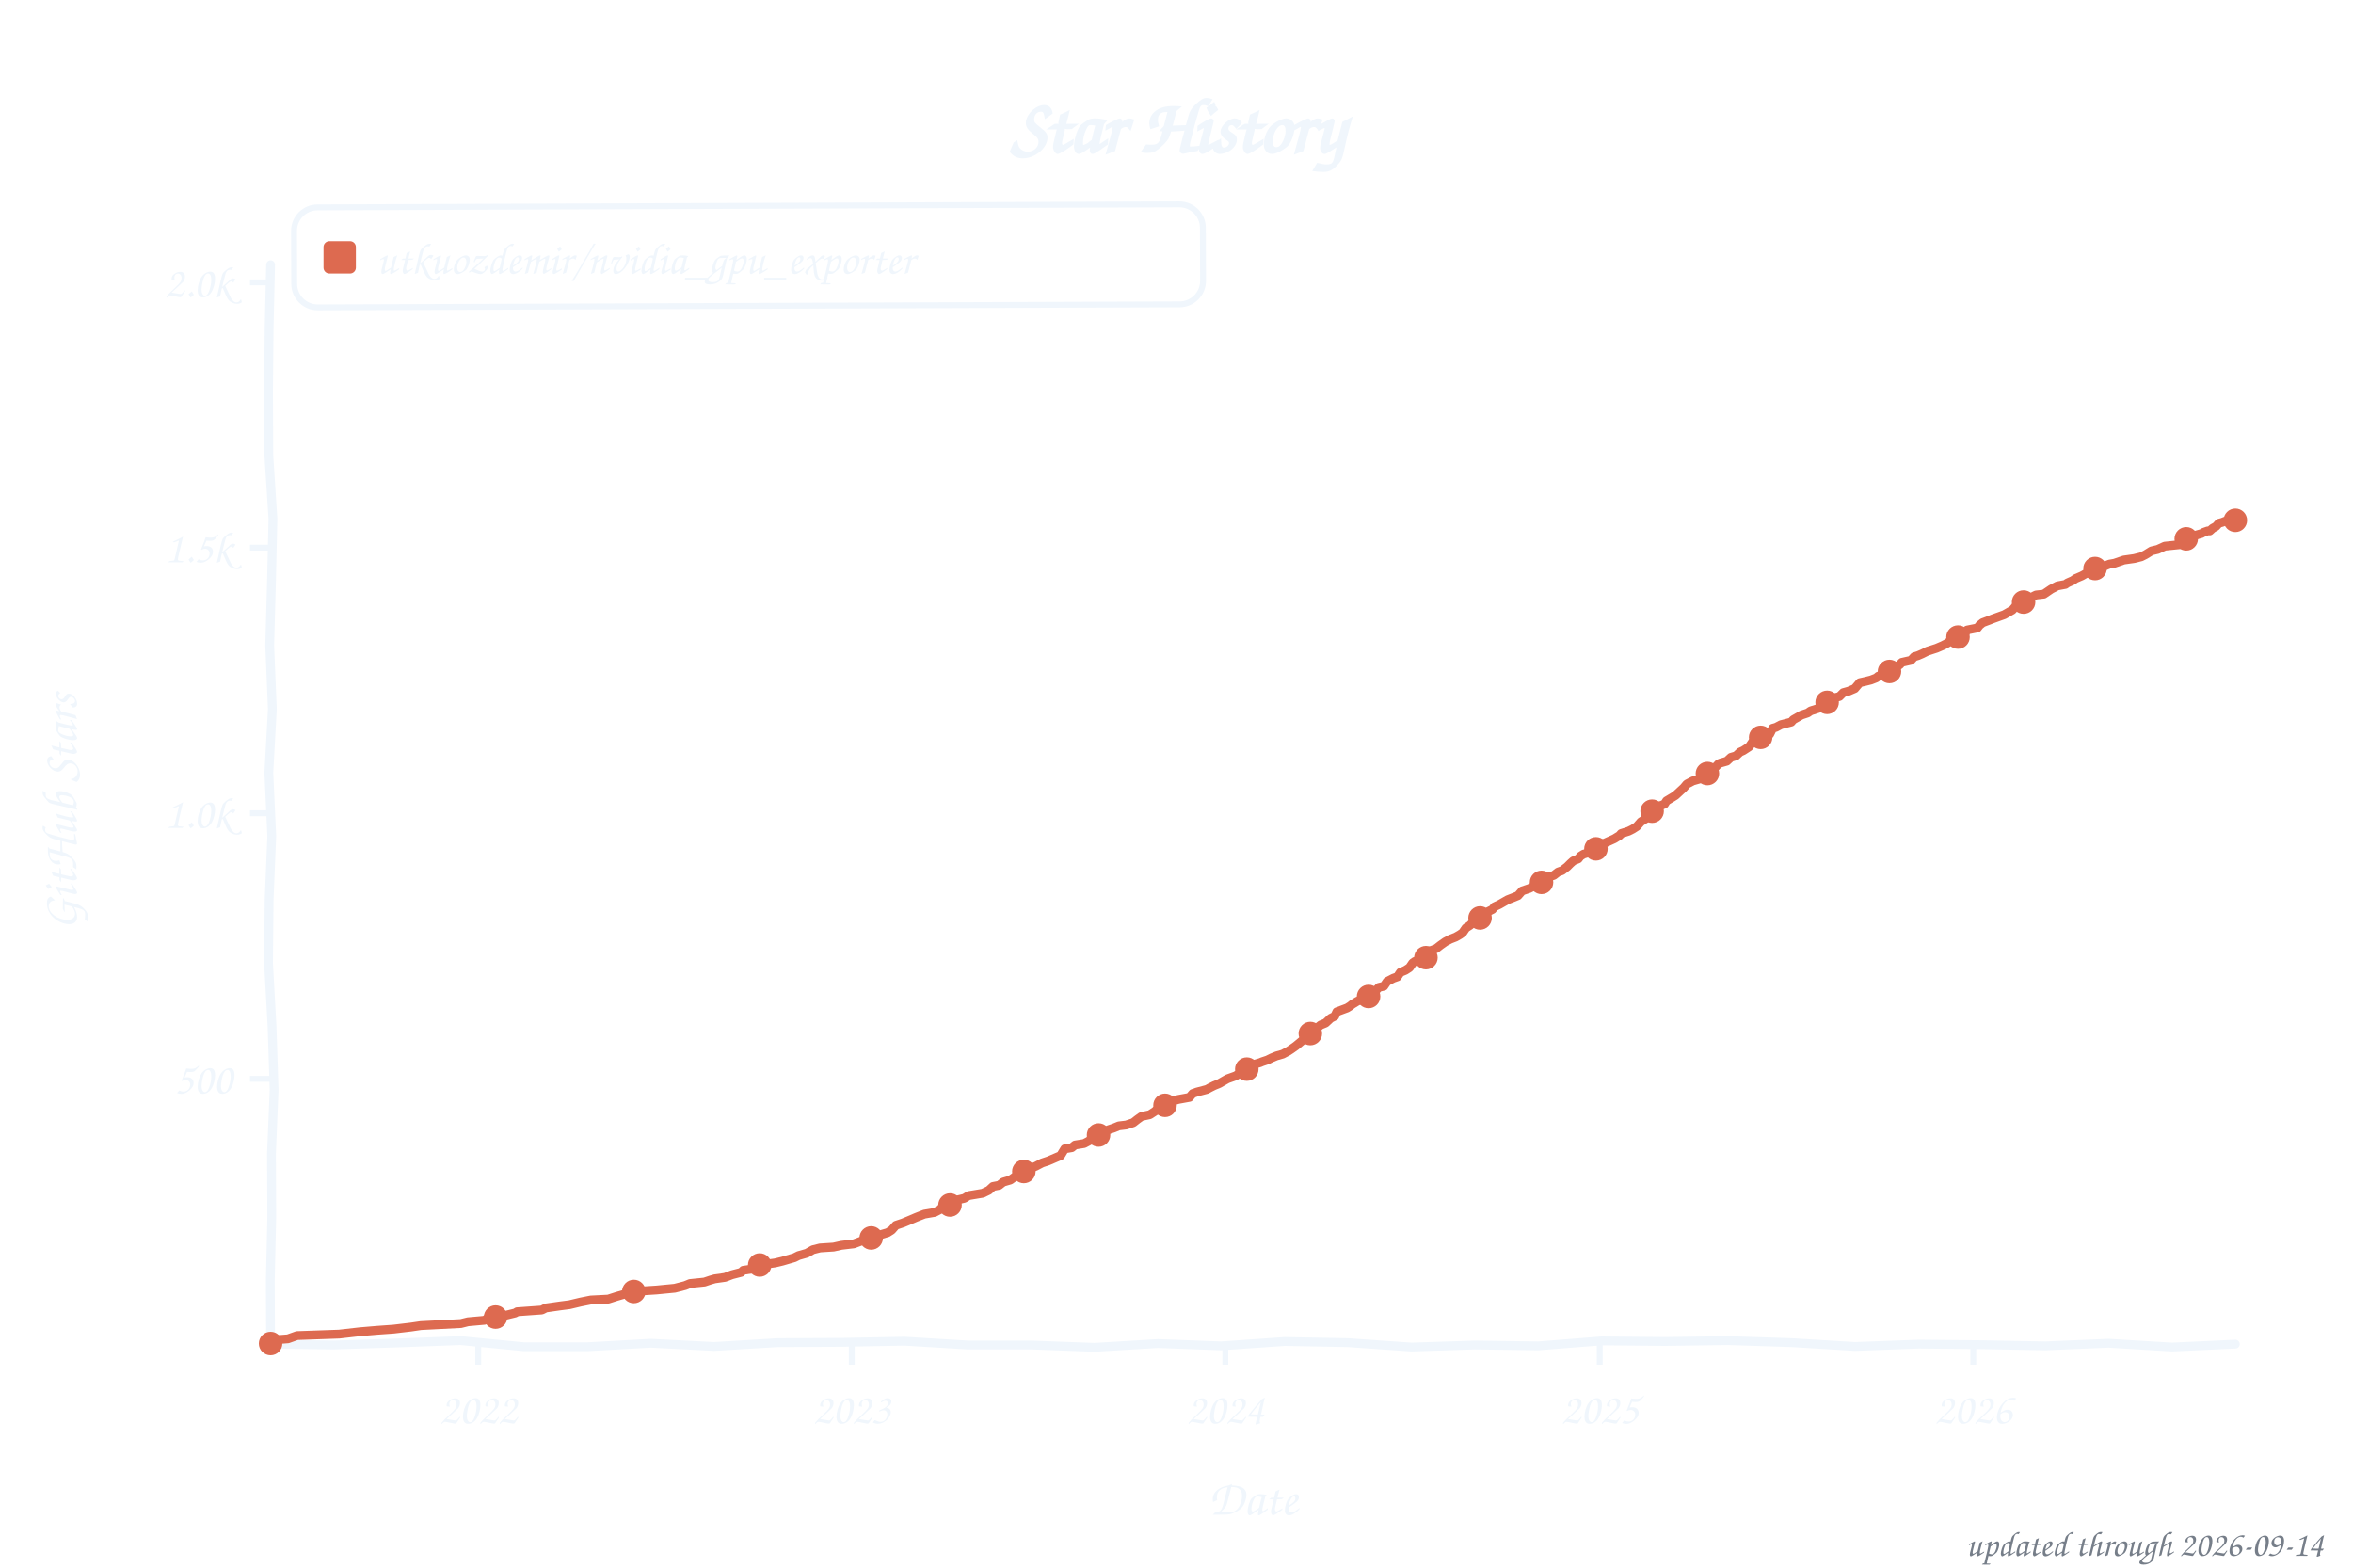
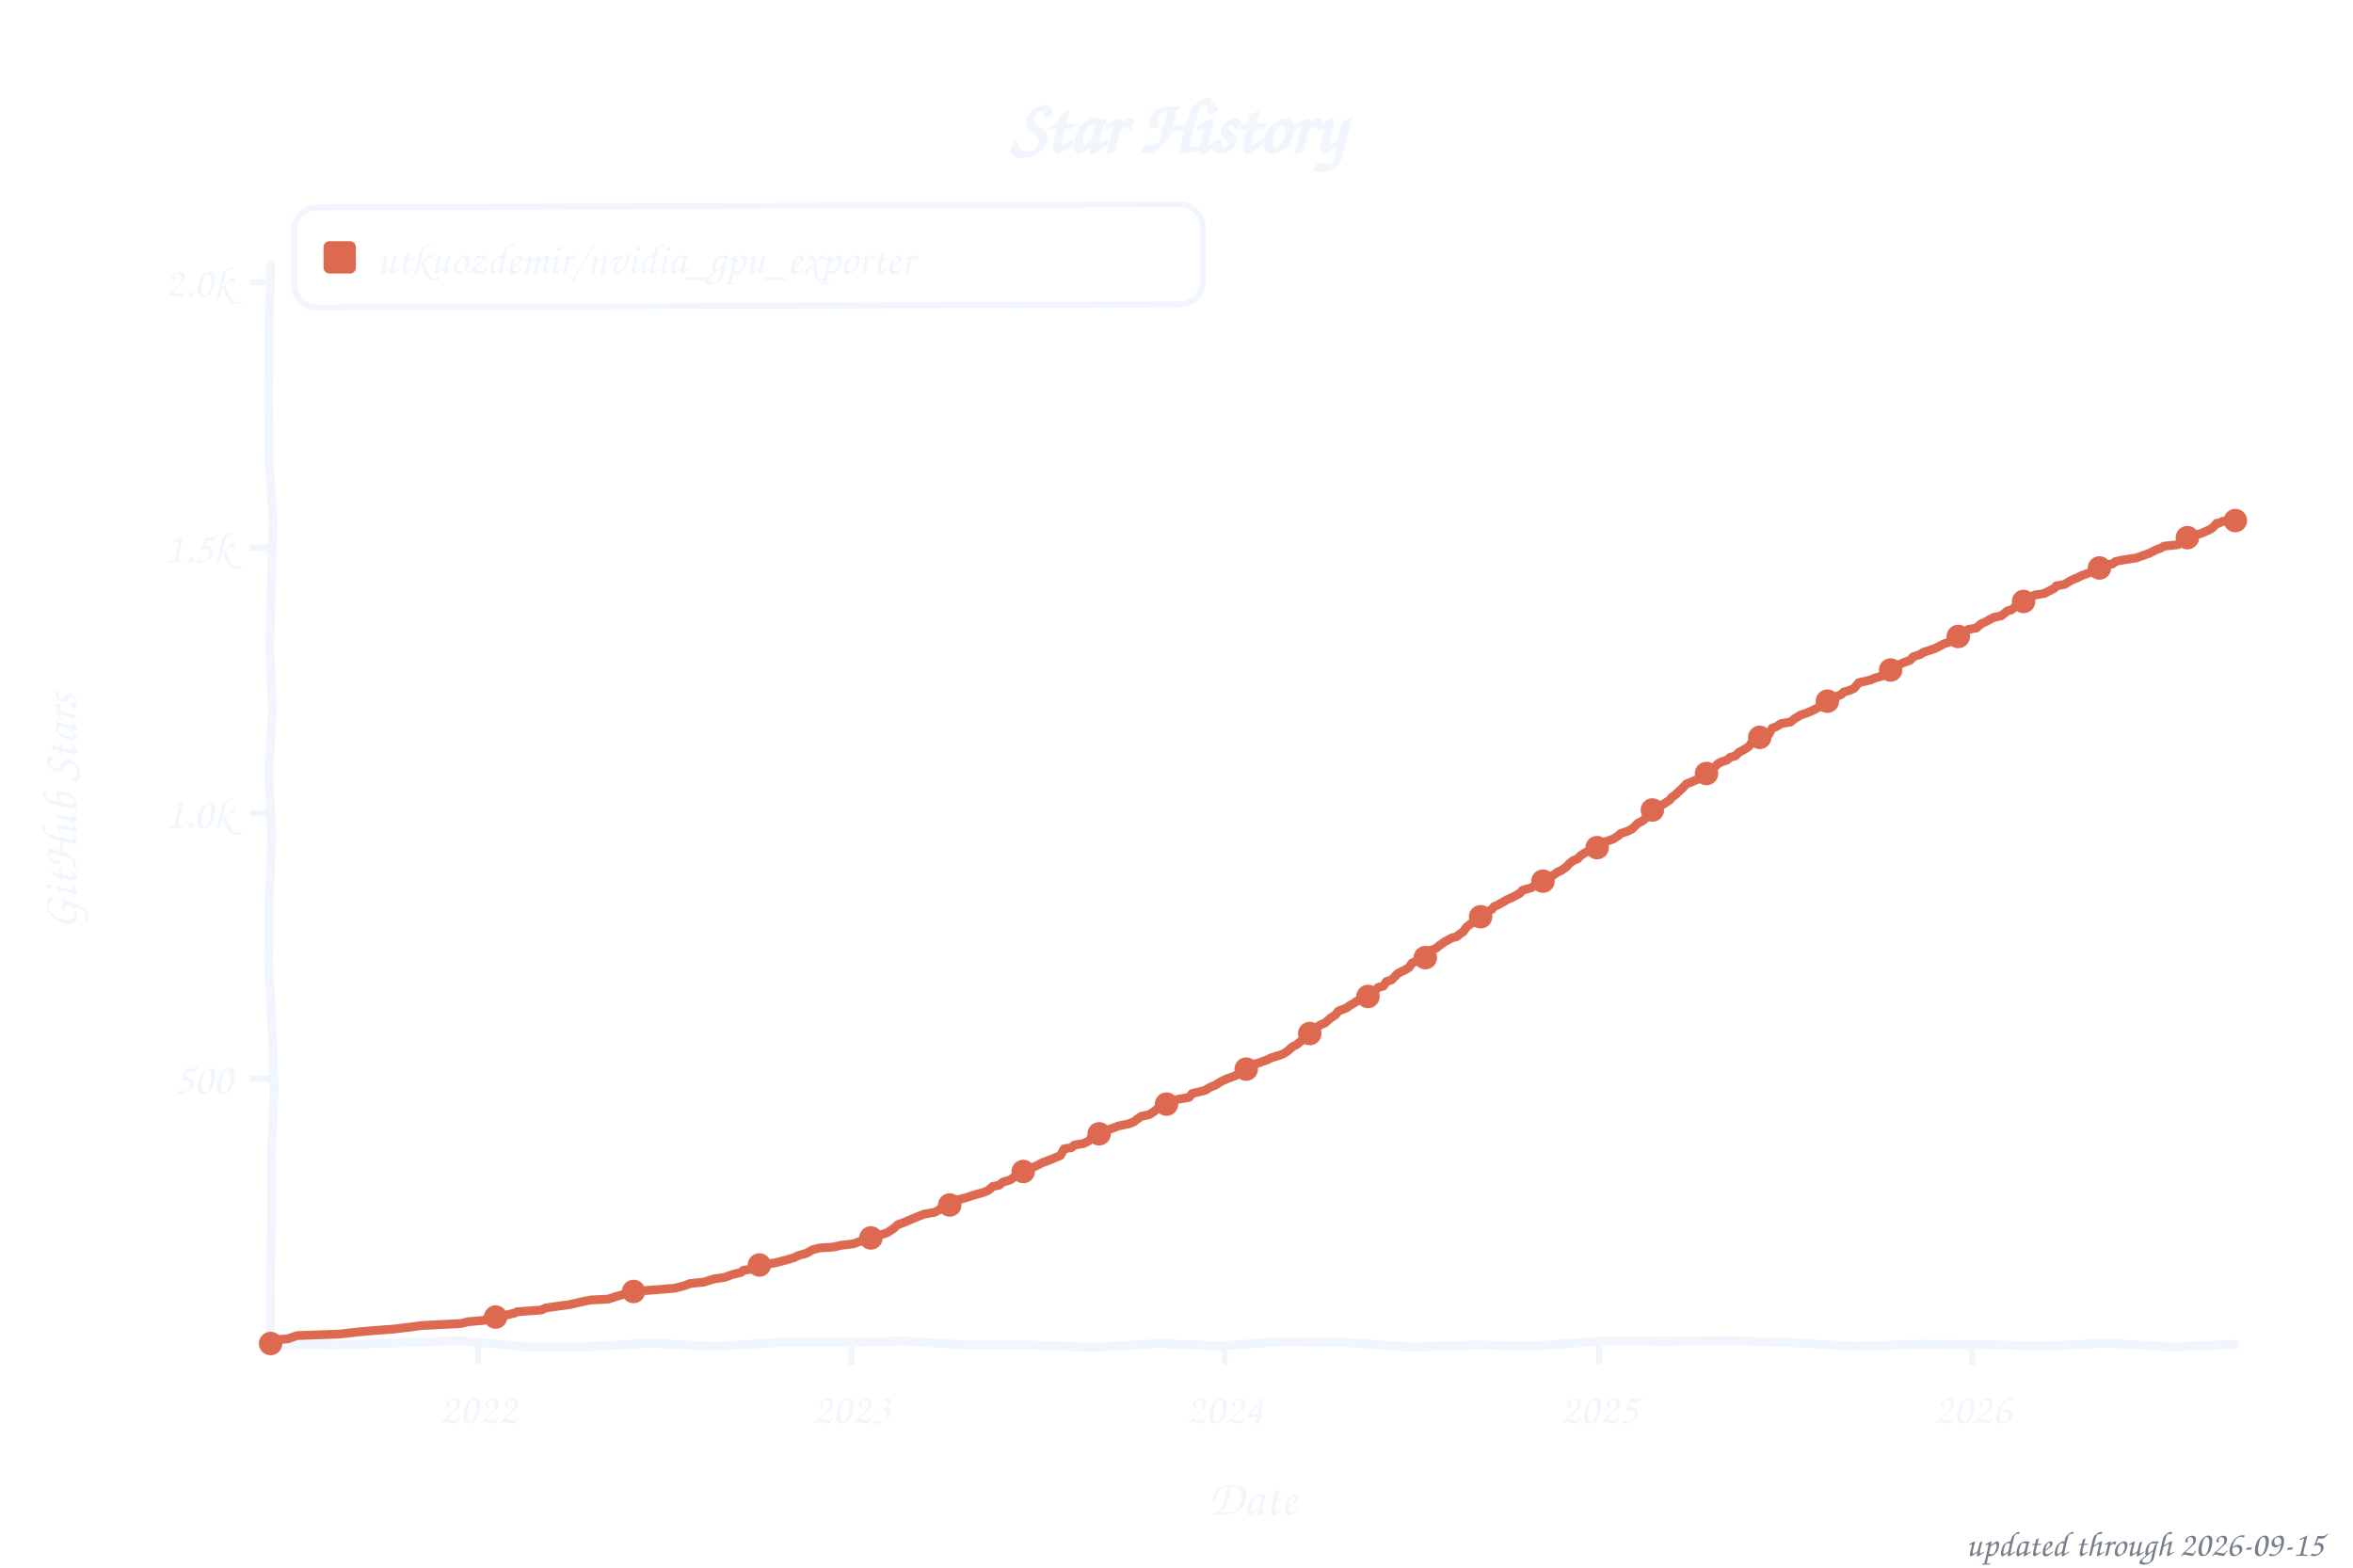
<svg xmlns="http://www.w3.org/2000/svg" width="800" height="533" viewBox="0 0 800 533" role="img" aria-label="Star history of utkuozdemir/nvidia_gpu_exporter">
  <style>text{font-family:"Comic Sans MS","Chalkboard SE","Comic Neue","Marker Felt",cursive}</style>
  <text x="400" y="52" font-size="26" font-weight="bold" text-anchor="middle" fill="#f0f6fc">Star History</text>
  <rect x="100" y="70" width="309" height="34" rx="8" fill="none" stroke="#f0f6fc" stroke-width="2" transform="rotate(-0.20 254 87)" />
  <rect x="110" y="82" width="11" height="11" rx="2" fill="#dd6a50" />
  <text x="128" y="93" font-size="15" fill="#f0f6fc" textLength="270" lengthAdjust="spacingAndGlyphs">utkuozdemir/nvidia_gpu_exporter</text>
  <line x1="85" y1="366.8" x2="92" y2="366.8" stroke="#f0f6fc" stroke-width="2" />
  <text x="79" y="371.8" font-size="15" text-anchor="end" fill="#f0f6fc">500</text>
  <line x1="85" y1="276.5" x2="92" y2="276.5" stroke="#f0f6fc" stroke-width="2" />
  <text x="79" y="281.5" font-size="15" text-anchor="end" fill="#f0f6fc">1.0k</text>
  <line x1="85" y1="186.2" x2="92" y2="186.2" stroke="#f0f6fc" stroke-width="2" />
  <text x="79" y="191.2" font-size="15" text-anchor="end" fill="#f0f6fc">1.5k</text>
  <line x1="85" y1="96.0" x2="92" y2="96.0" stroke="#f0f6fc" stroke-width="2" />
  <text x="79" y="101.0" font-size="15" text-anchor="end" fill="#f0f6fc">2.0k</text>
  <line x1="162.6" y1="457" x2="162.6" y2="464" stroke="#f0f6fc" stroke-width="2" />
  <text x="162.6" y="484" font-size="15" text-anchor="middle" fill="#f0f6fc">2022</text>
-   <line x1="289.6" y1="457" x2="289.6" y2="464" stroke="#f0f6fc" stroke-width="2" />
-   <text x="289.6" y="484" font-size="15" text-anchor="middle" fill="#f0f6fc">2023</text>
-   <line x1="416.6" y1="457" x2="416.6" y2="464" stroke="#f0f6fc" stroke-width="2" />
-   <text x="416.6" y="484" font-size="15" text-anchor="middle" fill="#f0f6fc">2024</text>
-   <line x1="543.9" y1="457" x2="543.9" y2="464" stroke="#f0f6fc" stroke-width="2" />
-   <text x="543.9" y="484" font-size="15" text-anchor="middle" fill="#f0f6fc">2025</text>
-   <line x1="670.9" y1="457" x2="670.9" y2="464" stroke="#f0f6fc" stroke-width="2" />
-   <text x="670.9" y="484" font-size="15" text-anchor="middle" fill="#f0f6fc">2026</text>
+   <line x1="289.5" y1="457" x2="289.5" y2="464" stroke="#f0f6fc" stroke-width="2" />
+   <text x="289.5" y="484" font-size="15" text-anchor="middle" fill="#f0f6fc">2023</text>
+   <line x1="416.4" y1="457" x2="416.4" y2="464" stroke="#f0f6fc" stroke-width="2" />
+   <text x="416.4" y="484" font-size="15" text-anchor="middle" fill="#f0f6fc">2024</text>
+   <line x1="543.7" y1="457" x2="543.7" y2="464" stroke="#f0f6fc" stroke-width="2" />
+   <text x="543.7" y="484" font-size="15" text-anchor="middle" fill="#f0f6fc">2025</text>
+   <line x1="670.6" y1="457" x2="670.6" y2="464" stroke="#f0f6fc" stroke-width="2" />
+   <text x="670.6" y="484" font-size="15" text-anchor="middle" fill="#f0f6fc">2026</text>
  <text x="426" y="515" font-size="17" text-anchor="middle" fill="#f0f6fc">Date</text>
  <text x="26" y="276" font-size="17" text-anchor="middle" fill="#f0f6fc" transform="rotate(-90 26 276)">GitHub Stars</text>
  <path d="M 92.0,90.0 L 91.5,111.6 L 91.3,133.2 L 91.4,154.8 L 92.8,176.4 L 92.3,197.9 L 91.7,219.5 L 92.6,241.1 L 91.4,262.7 L 92.4,284.3 L 91.5,305.9 L 91.3,327.5 L 92.5,349.1 L 93.2,370.6 L 92.3,392.2 L 92.4,413.8 L 91.9,435.4 L 92.0,457.0 L 113.5,457.3 L 135.1,456.6 L 156.6,455.8 L 178.2,457.9 L 199.7,457.9 L 221.3,456.7 L 242.8,457.8 L 264.4,456.5 L 285.9,456.4 L 307.5,456.0 L 329.0,457.3 L 350.6,457.3 L 372.1,458.1 L 393.7,456.8 L 415.2,457.6 L 436.8,456.1 L 458.3,456.5 L 479.9,458.0 L 501.4,457.3 L 523.0,457.6 L 544.5,455.9 L 566.1,456.1 L 587.6,455.8 L 609.2,456.5 L 630.7,457.8 L 652.3,457.0 L 673.8,457.2 L 695.4,457.6 L 716.9,456.7 L 738.5,458.0 L 760.0,457.0" fill="none" stroke="#f0f6fc" stroke-width="3" stroke-linecap="round" stroke-linejoin="round" />
-   <path d="M 92.0,456.8 L 92.7,455.6 L 97.9,455.2 L 101.0,454.1 L 115.3,453.6 L 122.3,452.8 L 128.2,452.3 L 133.8,451.9 L 139.7,451.2 L 143.1,450.7 L 156.7,450.0 L 159.1,449.4 L 164.7,448.9 L 165.8,448.2 L 170.3,447.6 L 175.2,446.4 L 175.8,446.0 L 184.2,445.4 L 185.6,444.7 L 190.5,444.0 L 193.6,443.6 L 197.4,442.7 L 200.9,442.0 L 206.8,441.7 L 209.6,440.8 L 212.7,439.9 L 215.5,439.1 L 223.2,438.6 L 229.4,438.0 L 232.9,437.1 L 234.6,436.4 L 239.5,435.9 L 241.6,435.2 L 243.0,434.8 L 246.5,434.3 L 248.9,433.4 L 252.0,432.6 L 252.7,431.9 L 257.6,431.2 L 258.3,430.1 L 263.5,429.4 L 266.0,428.8 L 270.1,427.6 L 271.5,426.9 L 274.3,426.1 L 276.4,424.9 L 278.8,424.3 L 283.4,424.0 L 286.1,423.4 L 290.3,422.9 L 292.7,422.0 L 295.5,421.3 L 296.9,420.7 L 298.7,420.0 L 301.8,419.1 L 303.2,418.2 L 304.6,416.6 L 307.0,415.8 L 309.4,414.8 L 311.5,413.9 L 314.3,412.8 L 317.8,412.2 L 319.5,411.3 L 320.2,410.6 L 322.7,410.1 L 324.1,409.0 L 325.8,407.9 L 327.9,407.4 L 329.3,406.5 L 334.1,405.7 L 336.2,404.7 L 337.6,403.4 L 339.7,403.0 L 341.1,401.9 L 343.5,401.2 L 344.2,400.7 L 347.0,398.7 L 348.8,398.0 L 350.2,397.3 L 352.2,396.5 L 354.3,395.4 L 356.4,394.7 L 360.6,392.9 L 362.0,390.6 L 364.4,390.2 L 365.5,389.3 L 368.6,388.8 L 370.3,387.9 L 371.0,387.1 L 372.1,386.4 L 373.8,385.5 L 375.6,384.8 L 376.9,384.1 L 378.7,383.5 L 380.4,382.8 L 382.9,382.5 L 385.3,381.7 L 386.7,380.6 L 388.1,379.6 L 390.9,379.0 L 392.6,377.9 L 393.6,377.0 L 395.7,376.1 L 397.5,374.7 L 400.6,373.8 L 404.4,373.1 L 405.5,371.8 L 406.9,371.3 L 410.3,370.4 L 411.4,369.8 L 412.8,369.1 L 414.5,368.4 L 417.3,366.8 L 420.1,365.8 L 421.5,364.9 L 423.9,363.5 L 424.6,362.4 L 428.4,361.3 L 429.1,361.0 L 430.9,360.4 L 432.3,359.7 L 434.0,359.0 L 436.1,358.4 L 437.8,357.5 L 438.9,356.8 L 440.6,355.6 L 442.4,354.1 L 444.1,352.7 L 445.8,351.0 L 446.9,350.5 L 447.9,349.4 L 449.0,348.5 L 450.7,347.8 L 452.4,346.2 L 453.8,345.5 L 454.5,344.0 L 458.0,342.7 L 459.1,342.0 L 459.7,341.5 L 461.5,340.4 L 464.3,339.3 L 466.0,338.1 L 467.1,337.5 L 468.8,335.7 L 470.5,335.3 L 471.6,333.7 L 473.7,332.6 L 475.1,332.1 L 476.1,330.6 L 477.8,329.9 L 479.2,329.0 L 480.3,327.4 L 481.0,326.9 L 484.8,325.6 L 485.8,324.0 L 486.5,323.2 L 488.3,322.5 L 489.7,321.4 L 491.4,320.2 L 493.1,319.3 L 494.9,318.6 L 496.3,317.8 L 497.3,317.1 L 498.4,315.5 L 499.8,314.6 L 500.8,313.5 L 502.5,312.8 L 505.3,310.6 L 506.0,309.9 L 507.4,309.2 L 508.1,308.3 L 509.8,307.5 L 512.6,305.9 L 514.4,305.2 L 516.1,304.5 L 517.5,302.9 L 519.9,302.1 L 521.7,301.2 L 523.1,300.5 L 524.8,299.6 L 526.5,298.2 L 528.3,297.6 L 529.7,296.5 L 531.1,296.0 L 532.8,294.7 L 533.9,293.6 L 534.9,292.7 L 536.6,292.0 L 537.3,291.1 L 538.4,290.4 L 540.1,289.9 L 541.5,289.0 L 543.2,288.2 L 544.3,287.1 L 545.7,286.6 L 548.8,285.2 L 550.6,284.1 L 551.2,283.4 L 553.7,282.6 L 555.1,281.9 L 556.5,281.0 L 557.9,279.4 L 559.6,278.3 L 560.3,277.2 L 561.3,276.0 L 562.7,275.1 L 563.8,274.2 L 565.9,273.4 L 566.6,272.3 L 568.6,271.1 L 569.7,270.4 L 571.1,269.1 L 572.5,267.8 L 573.5,266.6 L 575.6,265.5 L 577.7,264.9 L 579.1,263.7 L 580.5,263.0 L 581.5,262.1 L 582.9,261.2 L 584.3,259.7 L 585.0,259.4 L 587.1,258.8 L 588.5,257.5 L 590.2,257.0 L 591.6,255.7 L 592.7,255.2 L 594.7,253.9 L 595.8,252.3 L 597.2,251.4 L 599.6,250.1 L 601.7,249.6 L 602.7,247.6 L 603.8,247.3 L 605.5,246.4 L 609.0,245.5 L 609.7,244.7 L 612.5,243.1 L 614.6,242.4 L 615.6,241.7 L 618.4,240.8 L 619.4,240.2 L 620.8,239.3 L 621.5,238.4 L 622.9,237.5 L 625.4,236.8 L 626.7,235.5 L 628.5,235.0 L 630.6,234.1 L 632.3,232.1 L 634.1,231.7 L 636.1,231.2 L 637.9,230.5 L 638.6,229.9 L 641.0,229.2 L 642.1,228.7 L 643.4,227.6 L 645.9,226.0 L 646.6,225.2 L 649.7,224.5 L 650.8,223.3 L 652.1,222.9 L 653.5,222.3 L 655.3,221.4 L 658.4,220.4 L 660.5,219.5 L 662.2,218.6 L 663.6,217.3 L 665.7,216.6 L 667.8,215.7 L 668.8,214.2 L 672.3,213.5 L 673.0,212.6 L 674.1,211.7 L 676.5,210.8 L 677.5,210.4 L 680.0,209.5 L 681.4,209.0 L 684.2,207.4 L 685.5,205.9 L 686.6,205.2 L 688.3,204.5 L 689.7,203.6 L 692.2,202.3 L 694.9,202.0 L 697.4,200.3 L 699.5,199.2 L 702.2,198.7 L 702.9,198.2 L 704.7,197.4 L 705.7,196.7 L 707.8,195.8 L 709.9,194.6 L 712.3,193.3 L 714.4,192.9 L 717.2,191.8 L 718.9,191.5 L 722.1,190.4 L 725.6,189.9 L 728.0,189.3 L 729.4,188.6 L 731.5,187.3 L 733.6,186.8 L 736.0,185.7 L 740.9,185.2 L 741.9,184.3 L 743.3,183.2 L 745.4,182.3 L 748.5,181.4 L 749.2,181.0 L 750.6,180.5 L 751.3,180.5 L 752.3,179.6 L 753.4,179.0 L 754.4,177.9 L 755.5,177.6 L 756.5,177.2 L 757.9,177.6 L 758.6,177.4 L 760.0,176.9" fill="none" stroke="#dd6a50" stroke-width="3" stroke-linecap="round" stroke-linejoin="round" />
+   <path d="M 92.0,456.8 L 92.7,455.6 L 97.9,455.2 L 101.0,454.1 L 115.3,453.6 L 122.3,452.8 L 128.2,452.3 L 133.7,451.9 L 139.6,451.2 L 143.1,450.7 L 156.7,450.0 L 159.1,449.4 L 164.7,448.9 L 165.7,448.2 L 170.2,447.6 L 175.1,446.4 L 175.8,446.0 L 184.1,445.4 L 185.5,444.7 L 190.4,444.0 L 193.5,443.6 L 197.4,442.7 L 200.8,442.0 L 206.8,441.7 L 209.5,440.8 L 212.7,439.9 L 215.4,439.1 L 224.5,438.4 L 229.4,438.0 L 232.8,437.1 L 234.6,436.4 L 239.4,435.9 L 241.5,435.2 L 242.9,434.8 L 246.4,434.3 L 248.8,433.4 L 252.0,432.6 L 252.7,431.9 L 257.5,431.2 L 258.2,430.1 L 263.4,429.4 L 266.9,428.5 L 270.0,427.6 L 271.4,426.9 L 274.2,426.1 L 276.3,424.9 L 278.7,424.3 L 283.3,424.0 L 286.0,423.4 L 290.2,422.9 L 292.6,422.0 L 295.4,421.3 L 296.8,420.7 L 299.6,419.8 L 301.7,419.1 L 303.8,417.7 L 305.2,416.4 L 306.9,415.8 L 309.3,414.8 L 311.4,413.9 L 314.2,412.8 L 317.7,412.2 L 319.4,411.3 L 320.1,410.6 L 322.5,410.1 L 323.9,409.0 L 325.7,407.9 L 327.8,407.4 L 331.2,406.3 L 334.4,405.4 L 336.1,404.7 L 337.5,403.4 L 339.6,403.0 L 341.0,401.9 L 343.4,401.2 L 344.1,400.7 L 346.9,398.7 L 348.6,398.0 L 350.0,397.3 L 352.1,396.5 L 354.2,395.4 L 356.6,394.5 L 360.5,392.9 L 361.8,390.6 L 364.3,390.2 L 365.3,389.3 L 368.4,388.8 L 370.2,387.9 L 370.9,387.1 L 371.9,386.4 L 373.7,385.5 L 375.4,384.8 L 376.8,384.1 L 378.5,383.5 L 380.3,382.8 L 383.8,382.1 L 385.5,381.4 L 386.5,380.6 L 387.9,379.6 L 390.7,379.0 L 392.4,377.9 L 393.5,377.0 L 395.6,376.1 L 397.3,374.7 L 400.4,373.8 L 404.3,373.1 L 405.3,371.8 L 409.8,370.7 L 410.5,370.2 L 411.6,369.6 L 413.3,368.9 L 415.0,367.8 L 417.1,366.8 L 419.9,365.8 L 421.3,364.9 L 423.7,363.5 L 424.4,362.4 L 428.3,361.3 L 429.0,361.0 L 430.7,360.4 L 432.1,359.7 L 435.6,358.6 L 436.3,358.3 L 437.6,357.5 L 439.4,355.9 L 440.8,355.2 L 442.2,354.1 L 443.9,352.7 L 445.6,351.0 L 446.7,350.5 L 447.7,349.4 L 448.8,348.5 L 450.5,347.8 L 452.3,346.2 L 454.0,345.1 L 455.0,343.8 L 457.8,342.7 L 459.2,341.7 L 460.3,341.1 L 461.3,340.4 L 464.1,339.3 L 465.8,338.1 L 466.9,337.5 L 468.6,335.7 L 470.3,335.3 L 471.4,333.7 L 473.1,333.2 L 475.2,331.0 L 476.6,330.3 L 478.0,329.6 L 479.0,329.0 L 480.1,327.4 L 481.8,326.7 L 484.6,325.6 L 485.6,324.0 L 486.3,323.2 L 488.1,322.5 L 489.5,321.4 L 491.2,320.2 L 493.6,318.9 L 495.4,318.4 L 496.4,317.5 L 497.5,316.8 L 498.5,315.3 L 499.9,314.2 L 501.6,313.1 L 503.4,311.7 L 505.1,310.6 L 505.8,309.9 L 507.2,309.2 L 507.9,308.3 L 509.6,307.5 L 512.4,305.9 L 514.8,304.8 L 516.9,303.6 L 517.6,302.7 L 520.8,301.8 L 521.5,301.2 L 523.5,300.3 L 524.6,299.6 L 526.3,298.2 L 528.1,297.6 L 529.5,296.5 L 530.8,296.0 L 532.6,294.7 L 533.6,293.6 L 534.7,292.7 L 536.4,292.0 L 537.4,290.9 L 538.8,290.0 L 540.6,289.1 L 542.3,288.6 L 543.7,287.5 L 544.8,287.0 L 545.8,286.2 L 548.6,285.2 L 550.3,284.1 L 551.0,283.4 L 553.4,282.6 L 554.8,281.9 L 556.9,279.9 L 558.3,279.2 L 559.4,278.3 L 560.7,276.3 L 561.8,275.4 L 562.5,275.1 L 563.5,274.2 L 565.6,273.4 L 567.7,272.0 L 568.4,271.1 L 569.4,270.4 L 570.8,269.1 L 572.2,267.8 L 573.3,266.6 L 576.4,265.3 L 577.8,264.8 L 578.8,263.7 L 580.9,262.6 L 582.0,261.5 L 583.0,260.8 L 584.0,259.7 L 585.4,259.0 L 587.2,258.4 L 588.2,257.5 L 590.0,257.0 L 591.3,255.7 L 592.4,255.2 L 594.5,253.9 L 595.9,252.0 L 598.0,250.9 L 599.7,250.0 L 601.4,249.6 L 602.5,247.6 L 603.9,247.1 L 605.6,246.0 L 608.7,245.5 L 610.1,244.4 L 612.2,243.1 L 614.3,242.4 L 616.4,241.5 L 618.5,240.4 L 619.9,239.7 L 620.6,239.3 L 621.6,238.2 L 622.6,237.5 L 626.1,236.1 L 626.8,235.3 L 628.6,234.8 L 630.3,234.1 L 632.0,232.1 L 633.8,231.7 L 635.9,231.2 L 637.6,230.5 L 640.0,229.8 L 641.1,229.0 L 642.8,227.8 L 643.5,227.0 L 645.6,226.0 L 647.7,225.1 L 649.4,224.5 L 650.5,223.3 L 652.9,222.5 L 653.9,221.8 L 656.7,220.9 L 658.1,220.4 L 660.9,218.9 L 662.6,218.4 L 663.3,217.3 L 665.8,216.4 L 667.9,215.1 L 669.2,214.0 L 672.0,213.5 L 673.4,212.2 L 675.5,211.2 L 676.2,210.8 L 677.9,209.9 L 680.4,209.4 L 682.5,207.7 L 683.8,207.4 L 685.9,205.7 L 687.0,205.0 L 688.4,204.1 L 690.1,203.2 L 691.8,202.3 L 695.0,201.8 L 698.5,200.0 L 699.1,199.2 L 701.9,198.7 L 703.7,197.6 L 705.1,196.9 L 706.4,196.4 L 707.5,195.8 L 711.3,194.4 L 712.0,193.3 L 715.1,192.2 L 718.3,191.7 L 719.3,190.9 L 721.7,190.4 L 726.3,189.7 L 728.0,189.1 L 730.8,188.1 L 732.9,187.0 L 735.0,186.2 L 735.7,185.7 L 740.5,185.2 L 742.6,183.5 L 744.0,182.6 L 745.0,182.3 L 748.2,181.4 L 749.2,181.0 L 750.3,180.5 L 751.3,180.1 L 752.3,179.4 L 753.7,177.9 L 754.4,177.9 L 755.8,177.2 L 756.5,177.2 L 757.6,177.6 L 759.3,176.9 L 760.0,177.0" fill="none" stroke="#dd6a50" stroke-width="3" stroke-linecap="round" stroke-linejoin="round" />
  <circle cx="92.0" cy="456.8" r="4" fill="#dd6a50" />
  <circle cx="168.5" cy="447.8" r="4" fill="#dd6a50" />
-   <circle cx="215.5" cy="439.1" r="4" fill="#dd6a50" />
-   <circle cx="258.3" cy="430.1" r="4" fill="#dd6a50" />
-   <circle cx="296.2" cy="420.9" r="4" fill="#dd6a50" />
-   <circle cx="323.0" cy="409.7" r="4" fill="#dd6a50" />
-   <circle cx="348.1" cy="398.3" r="4" fill="#dd6a50" />
-   <circle cx="373.5" cy="385.9" r="4" fill="#dd6a50" />
-   <circle cx="396.1" cy="375.8" r="4" fill="#dd6a50" />
-   <circle cx="423.9" cy="363.5" r="4" fill="#dd6a50" />
-   <circle cx="445.5" cy="351.4" r="4" fill="#dd6a50" />
-   <circle cx="465.3" cy="338.8" r="4" fill="#dd6a50" />
-   <circle cx="484.8" cy="325.6" r="4" fill="#dd6a50" />
-   <circle cx="503.2" cy="312.1" r="4" fill="#dd6a50" />
-   <circle cx="524.1" cy="300.0" r="4" fill="#dd6a50" />
-   <circle cx="542.6" cy="288.6" r="4" fill="#dd6a50" />
-   <circle cx="561.7" cy="275.8" r="4" fill="#dd6a50" />
-   <circle cx="580.5" cy="263.0" r="4" fill="#dd6a50" />
-   <circle cx="598.6" cy="250.7" r="4" fill="#dd6a50" />
-   <circle cx="621.2" cy="238.8" r="4" fill="#dd6a50" />
-   <circle cx="642.4" cy="228.3" r="4" fill="#dd6a50" />
-   <circle cx="665.7" cy="216.6" r="4" fill="#dd6a50" />
-   <circle cx="688.0" cy="204.7" r="4" fill="#dd6a50" />
-   <circle cx="712.3" cy="193.3" r="4" fill="#dd6a50" />
-   <circle cx="743.3" cy="183.2" r="4" fill="#dd6a50" />
-   <circle cx="760.0" cy="176.9" r="4" fill="#dd6a50" />
-   <text x="790" y="529" font-size="12" text-anchor="end" fill="#767e89">updated through 2026-09-14</text>
+   <circle cx="215.4" cy="439.1" r="4" fill="#dd6a50" />
+   <circle cx="258.2" cy="430.1" r="4" fill="#dd6a50" />
+   <circle cx="296.1" cy="420.9" r="4" fill="#dd6a50" />
+   <circle cx="322.9" cy="409.7" r="4" fill="#dd6a50" />
+   <circle cx="347.9" cy="398.3" r="4" fill="#dd6a50" />
+   <circle cx="373.7" cy="385.5" r="4" fill="#dd6a50" />
+   <circle cx="396.6" cy="375.4" r="4" fill="#dd6a50" />
+   <circle cx="423.7" cy="363.5" r="4" fill="#dd6a50" />
+   <circle cx="445.3" cy="351.4" r="4" fill="#dd6a50" />
+   <circle cx="465.1" cy="338.8" r="4" fill="#dd6a50" />
+   <circle cx="484.6" cy="325.6" r="4" fill="#dd6a50" />
+   <circle cx="503.4" cy="311.7" r="4" fill="#dd6a50" />
+   <circle cx="524.6" cy="299.6" r="4" fill="#dd6a50" />
+   <circle cx="543.0" cy="288.2" r="4" fill="#dd6a50" />
+   <circle cx="561.8" cy="275.4" r="4" fill="#dd6a50" />
+   <circle cx="580.2" cy="263.0" r="4" fill="#dd6a50" />
+   <circle cx="598.3" cy="250.7" r="4" fill="#dd6a50" />
+   <circle cx="621.3" cy="238.4" r="4" fill="#dd6a50" />
+   <circle cx="642.8" cy="227.8" r="4" fill="#dd6a50" />
+   <circle cx="665.8" cy="216.4" r="4" fill="#dd6a50" />
+   <circle cx="688.0" cy="204.5" r="4" fill="#dd6a50" />
+   <circle cx="713.8" cy="193.1" r="4" fill="#dd6a50" />
+   <circle cx="743.7" cy="182.8" r="4" fill="#dd6a50" />
+   <circle cx="760.0" cy="177.0" r="4" fill="#dd6a50" />
+   <text x="790" y="529" font-size="12" text-anchor="end" fill="#767e89">updated through 2026-09-15</text>
</svg>
